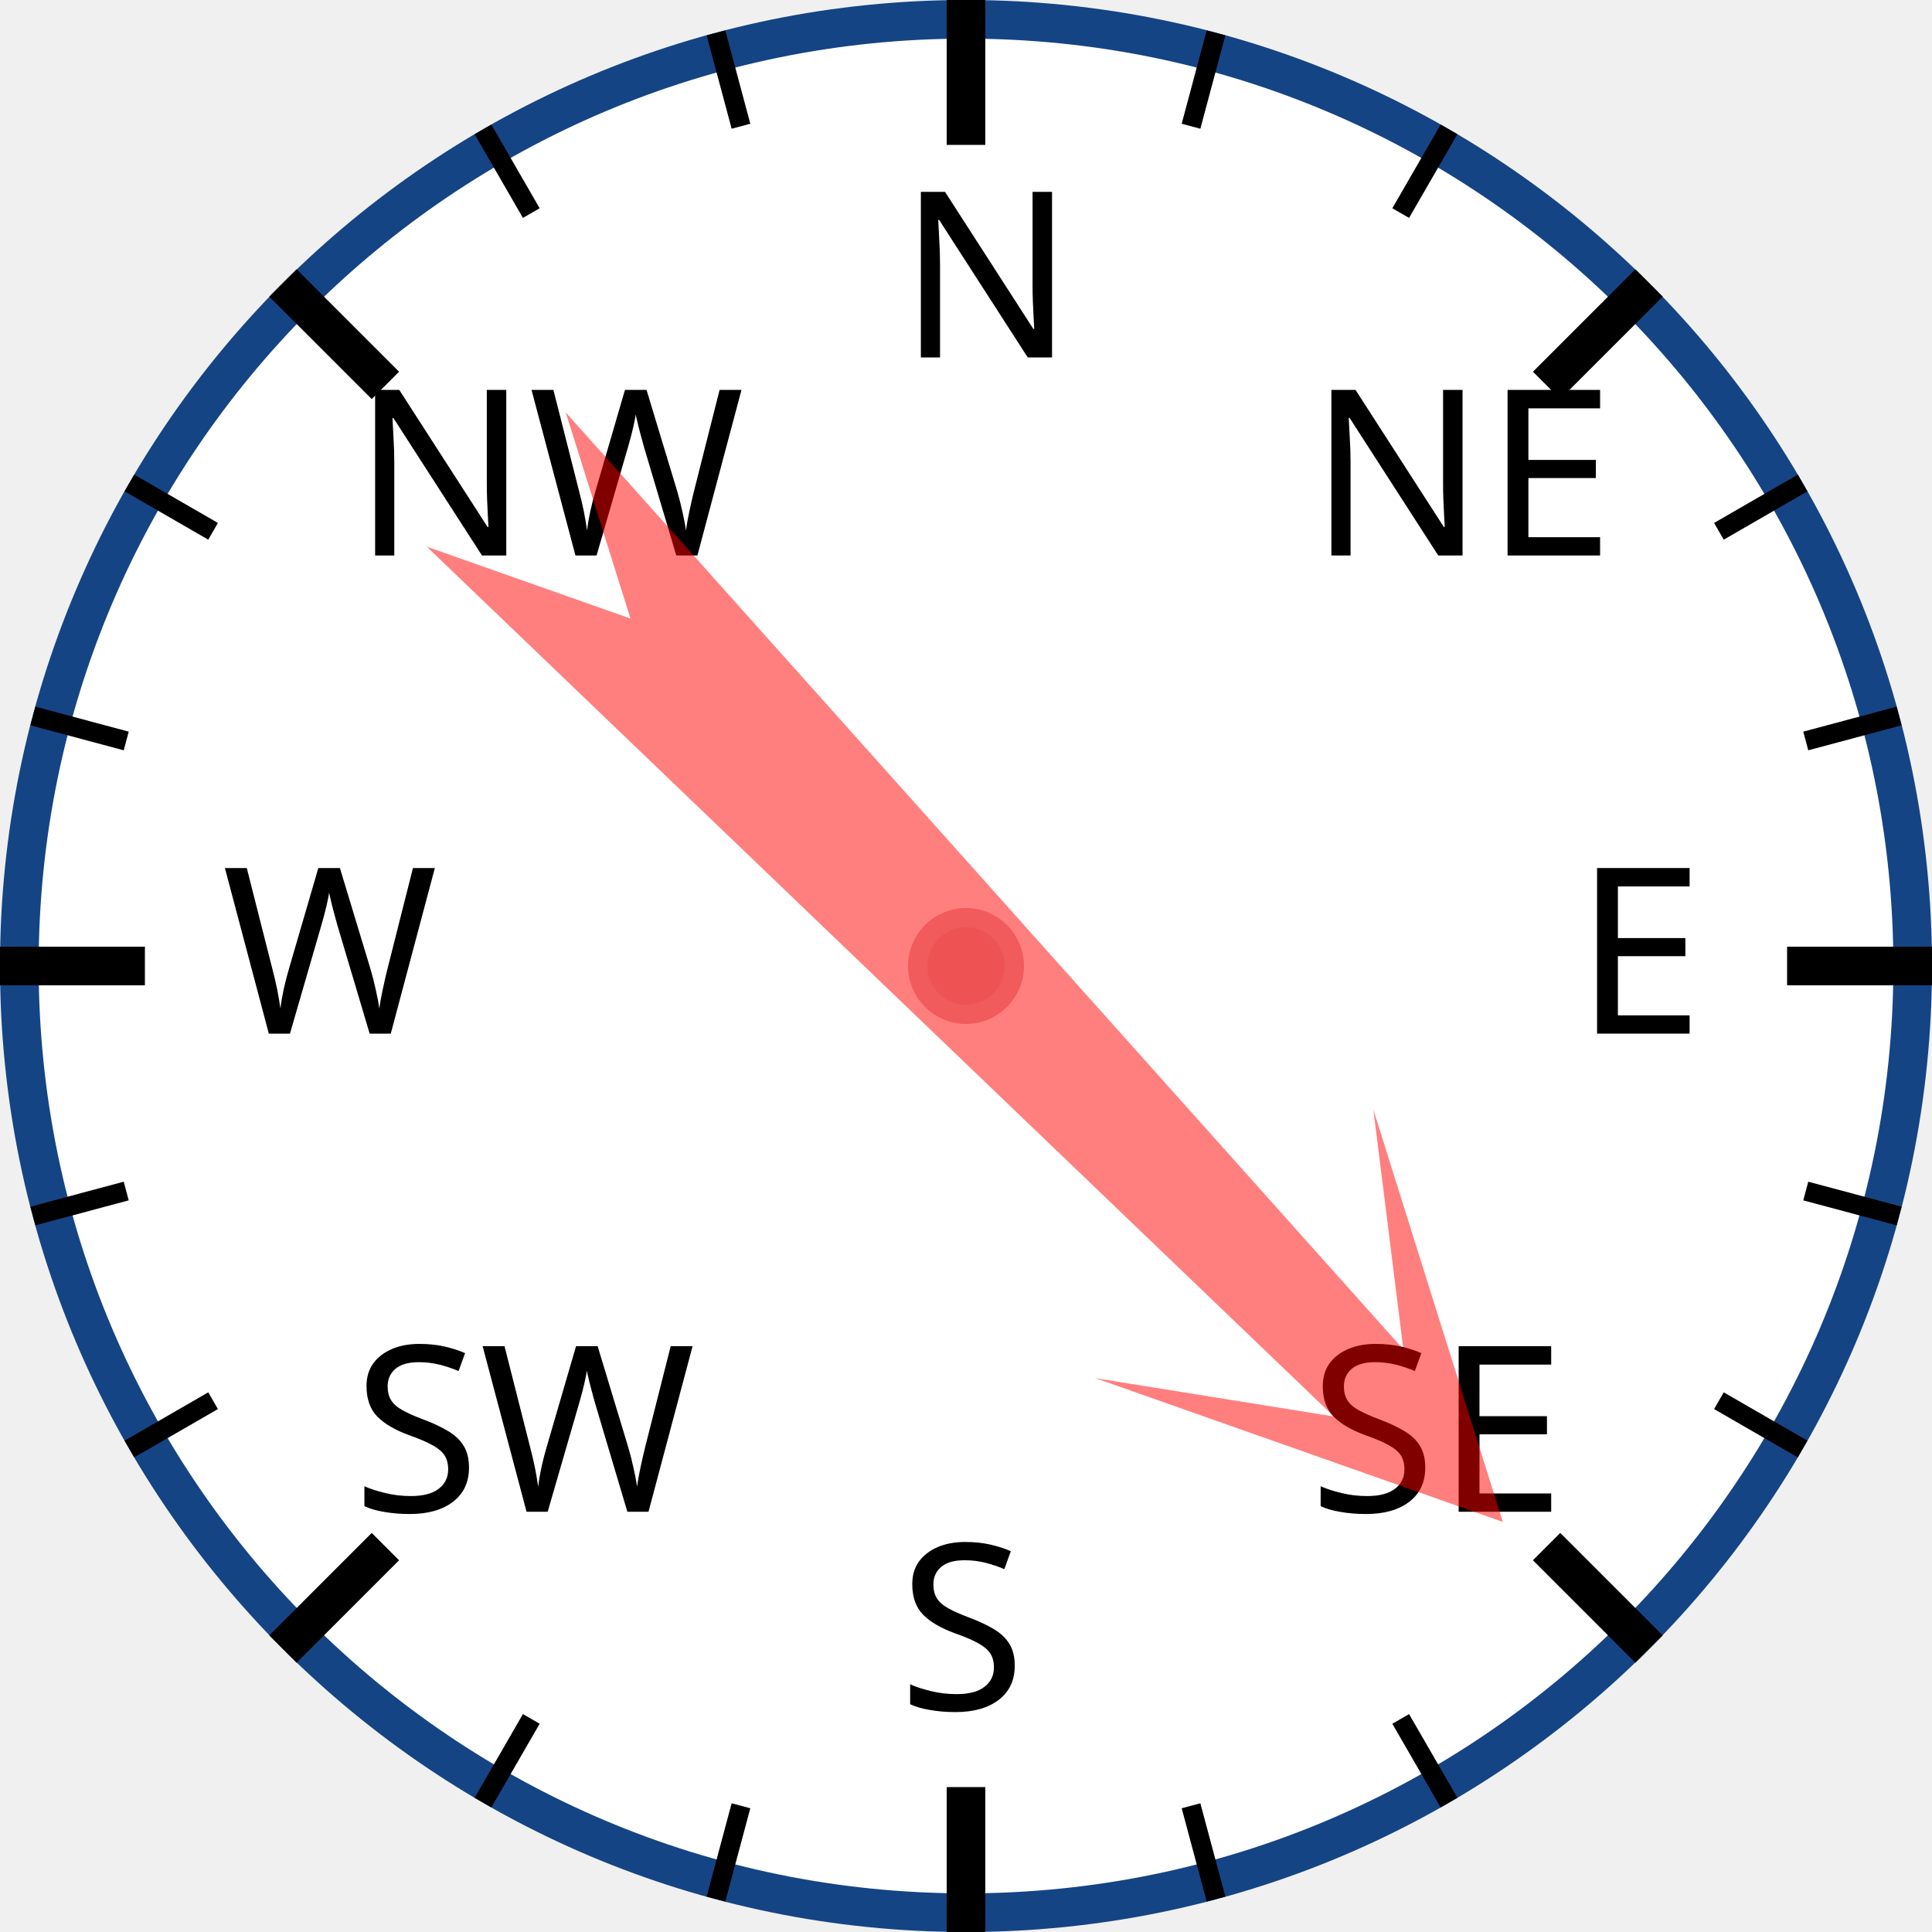
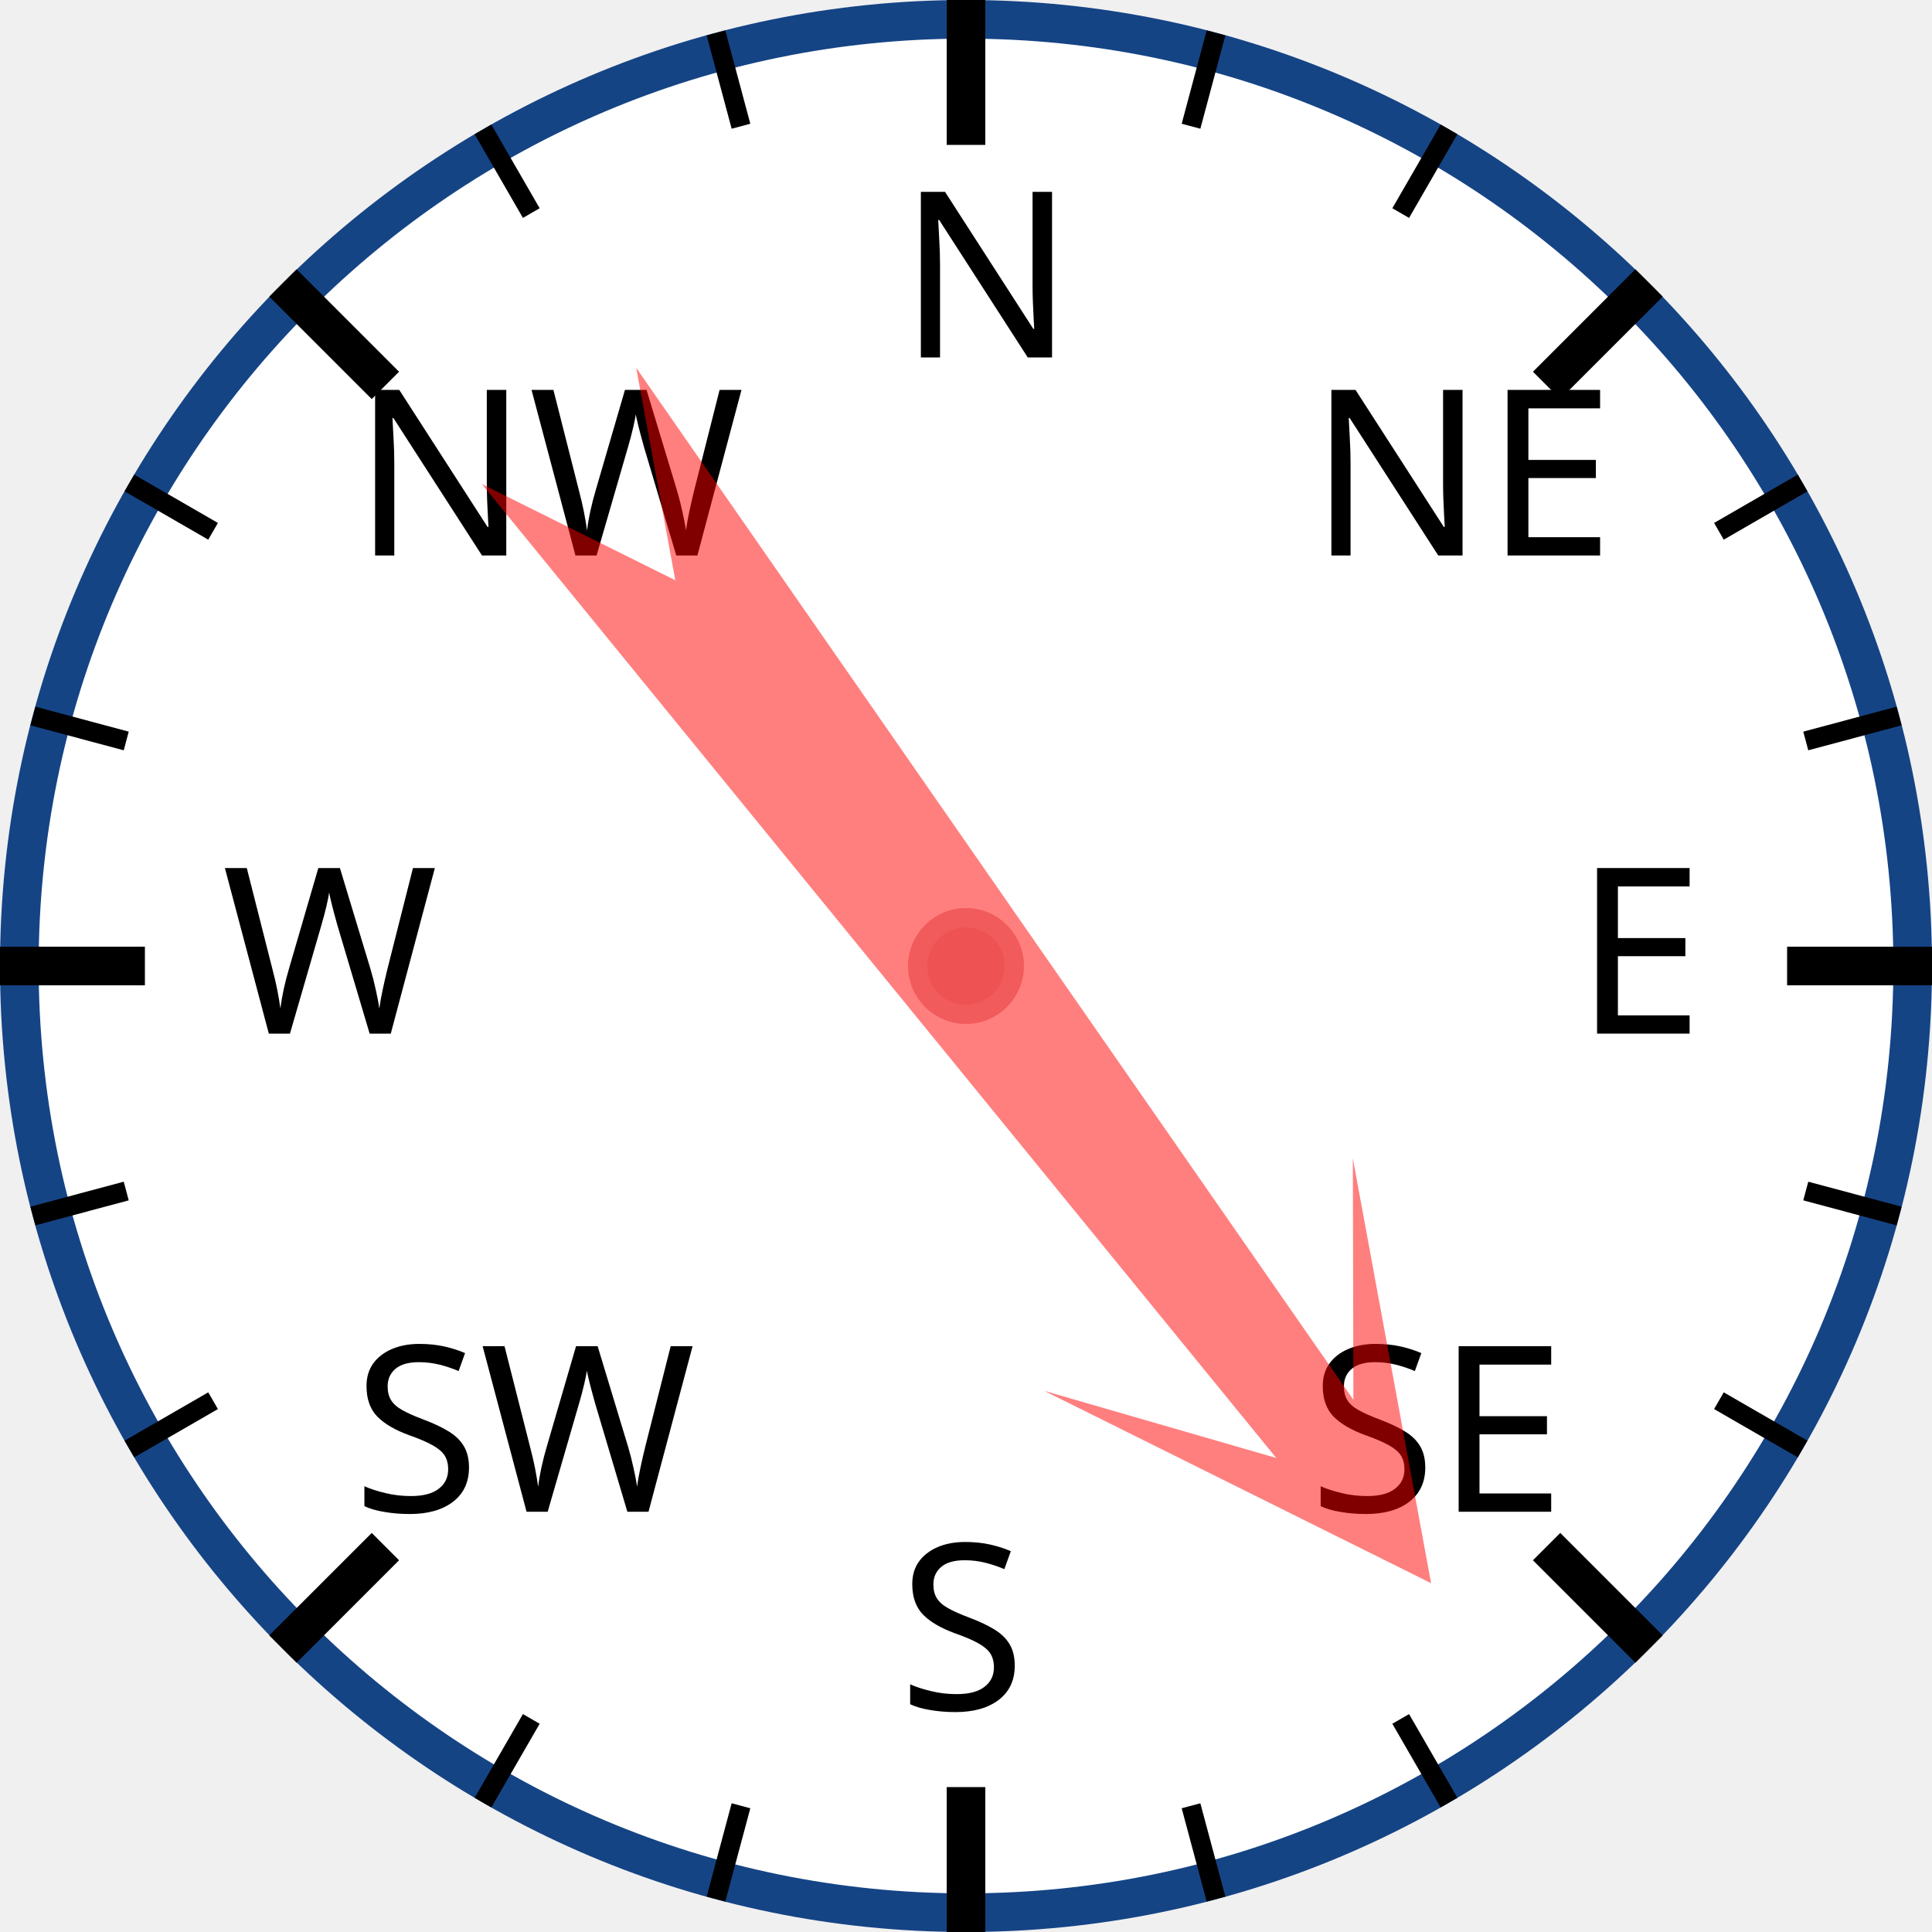
<svg xmlns="http://www.w3.org/2000/svg" width="120px" height="120px" viewBox="0 0 200 200">
  <circle cx="100" cy="100" r="98" style="fill: white; stroke: #154485; stroke-width: 4;" />
  <text x="93.0" y="37.0" style="font-family: sans-serif; font-size: 18pt;">N</text>
  <line x1="100.0" y1="0.0" x2="100.0" y2="15.0" style="stroke: black; stroke-width: 4;" />
  <line x1="74.118" y1="3.407" x2="76.706" y2="13.067" style="stroke: black; stroke-width: 2;" />
  <line x1="50" y1="13.397" x2="55" y2="22.058" style="stroke: black; stroke-width: 2;" />
  <text x="36.503" y="57.503" style="font-family: sans-serif; font-size: 18pt;">NW</text>
  <line x1="29.289" y1="29.289" x2="39.896" y2="39.896" style="stroke: black; stroke-width: 4;" />
  <line x1="13.397" y1="50" x2="22.058" y2="55" style="stroke: black; stroke-width: 2;" />
  <line x1="3.407" y1="74.118" x2="13.067" y2="76.706" style="stroke: black; stroke-width: 2;" />
  <text x="23.0" y="107.0" style="font-family: sans-serif; font-size: 18pt;">W</text>
  <line x1="0.0" y1="100.0" x2="15.0" y2="100.0" style="stroke: black; stroke-width: 4;" />
  <line x1="3.407" y1="125.882" x2="13.067" y2="123.294" style="stroke: black; stroke-width: 2;" />
  <line x1="13.397" y1="150" x2="22.058" y2="145" style="stroke: black; stroke-width: 2;" />
  <text x="36.503" y="156.497" style="font-family: sans-serif; font-size: 18pt;">SW</text>
  <line x1="29.289" y1="170.711" x2="39.896" y2="160.104" style="stroke: black; stroke-width: 4;" />
  <line x1="50" y1="186.603" x2="55" y2="177.942" style="stroke: black; stroke-width: 2;" />
  <line x1="74.118" y1="196.593" x2="76.706" y2="186.933" style="stroke: black; stroke-width: 2;" />
  <text x="93" y="177.0" style="font-family: sans-serif; font-size: 18pt;">S</text>
  <line x1="100" y1="200.0" x2="100" y2="185.0" style="stroke: black; stroke-width: 4;" />
  <line x1="125.882" y1="196.593" x2="123.294" y2="186.933" style="stroke: black; stroke-width: 2;" />
  <line x1="150.0" y1="186.603" x2="145.0" y2="177.942" style="stroke: black; stroke-width: 2;" />
  <text x="135.497" y="156.497" style="font-family: sans-serif; font-size: 18pt;">SE</text>
  <line x1="170.711" y1="170.711" x2="160.104" y2="160.104" style="stroke: black; stroke-width: 4;" />
  <line x1="186.603" y1="150" x2="177.942" y2="145" style="stroke: black; stroke-width: 2;" />
  <line x1="196.593" y1="125.882" x2="186.933" y2="123.294" style="stroke: black; stroke-width: 2;" />
  <text x="163.0" y="107" style="font-family: sans-serif; font-size: 18pt;">E</text>
  <line x1="200.0" y1="100" x2="185.0" y2="100" style="stroke: black; stroke-width: 4;" />
  <line x1="196.593" y1="74.118" x2="186.933" y2="76.706" style="stroke: black; stroke-width: 2;" />
  <line x1="186.603" y1="50" x2="177.942" y2="55" style="stroke: black; stroke-width: 2;" />
  <text x="135.497" y="57.503" style="font-family: sans-serif; font-size: 18pt;">NE</text>
  <line x1="170.711" y1="29.289" x2="160.104" y2="39.896" style="stroke: black; stroke-width: 4;" />
  <line x1="150" y1="13.397" x2="145" y2="22.058" style="stroke: black; stroke-width: 2;" />
  <line x1="125.882" y1="3.407" x2="123.294" y2="13.067" style="stroke: black; stroke-width: 2;" />
-   <polygon points="100 20 120 60 105 40 110 170 100 150 90 170 95 40 80 60" style="fill: red; fill-opacity: 0.5;" transform="rotate(136,100,100)" />
+   <polygon points="100 20 120 60 105 40 110 170 100 150 90 170 95 40 80 60" style="fill: red; fill-opacity: 0.5;" transform="rotate(143,100,100)" />
  <circle cx="100" cy="100" r="5" style="fill: #EE5252; stroke: #F25B5B; stroke-width: 2;" />
</svg>
